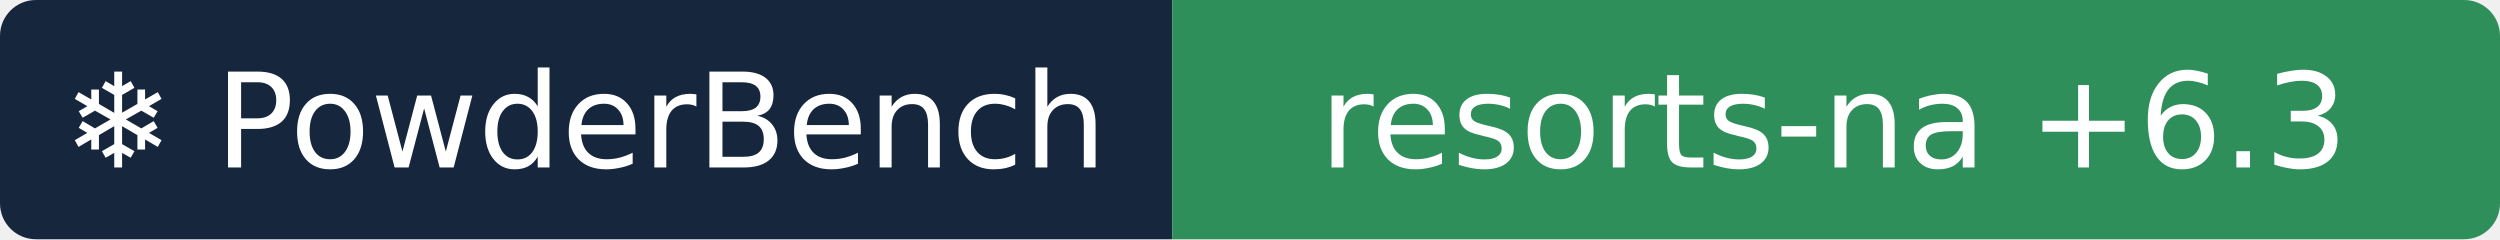
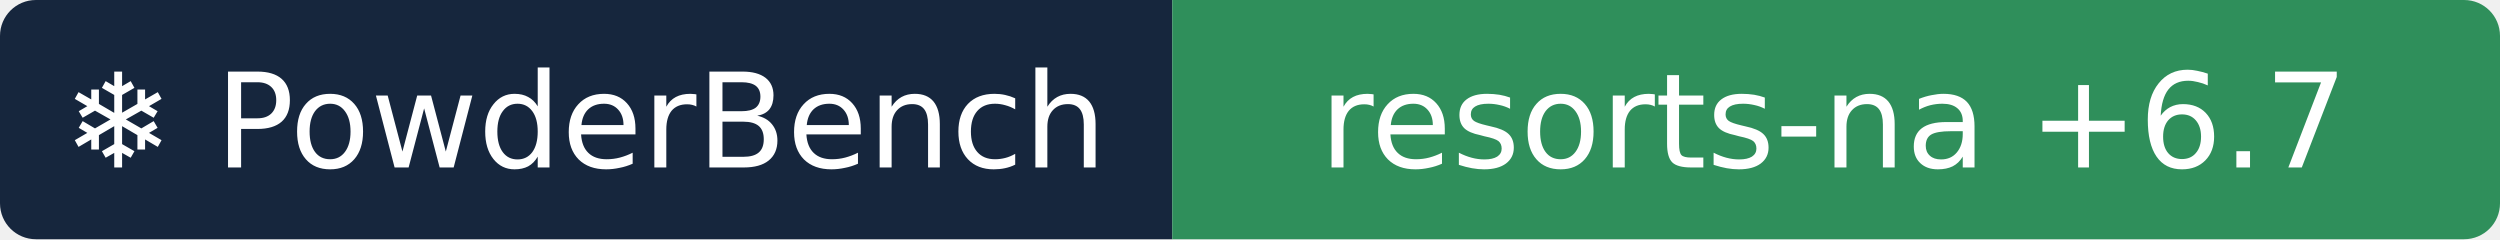
- <svg xmlns="http://www.w3.org/2000/svg" width="209" height="20" role="img" aria-label="❄ PowderBench: resorts-na +6.3">
+ <svg xmlns="http://www.w3.org/2000/svg" width="209" height="20" role="img" aria-label="❄ PowderBench: resorts-na +6.7">
  <clipPath id="r">
    <rect width="209" height="20" rx="3" />
  </clipPath>
  <g clip-path="url(#r)">
    <rect width="98" height="20" fill="#16263d" />
    <rect x="98" width="111" height="20" fill="#2f8f5b" />
  </g>
  <g fill="#fff" text-anchor="middle" font-family="Verdana,DejaVu Sans,sans-serif" font-size="11">
    <text x="48.9" y="14">❄ PowderBench</text>
-     <text x="153.3" y="14">resorts-na +6.3</text>
+     <text x="153.3" y="14">resorts-na +6.7</text>
  </g>
</svg>
